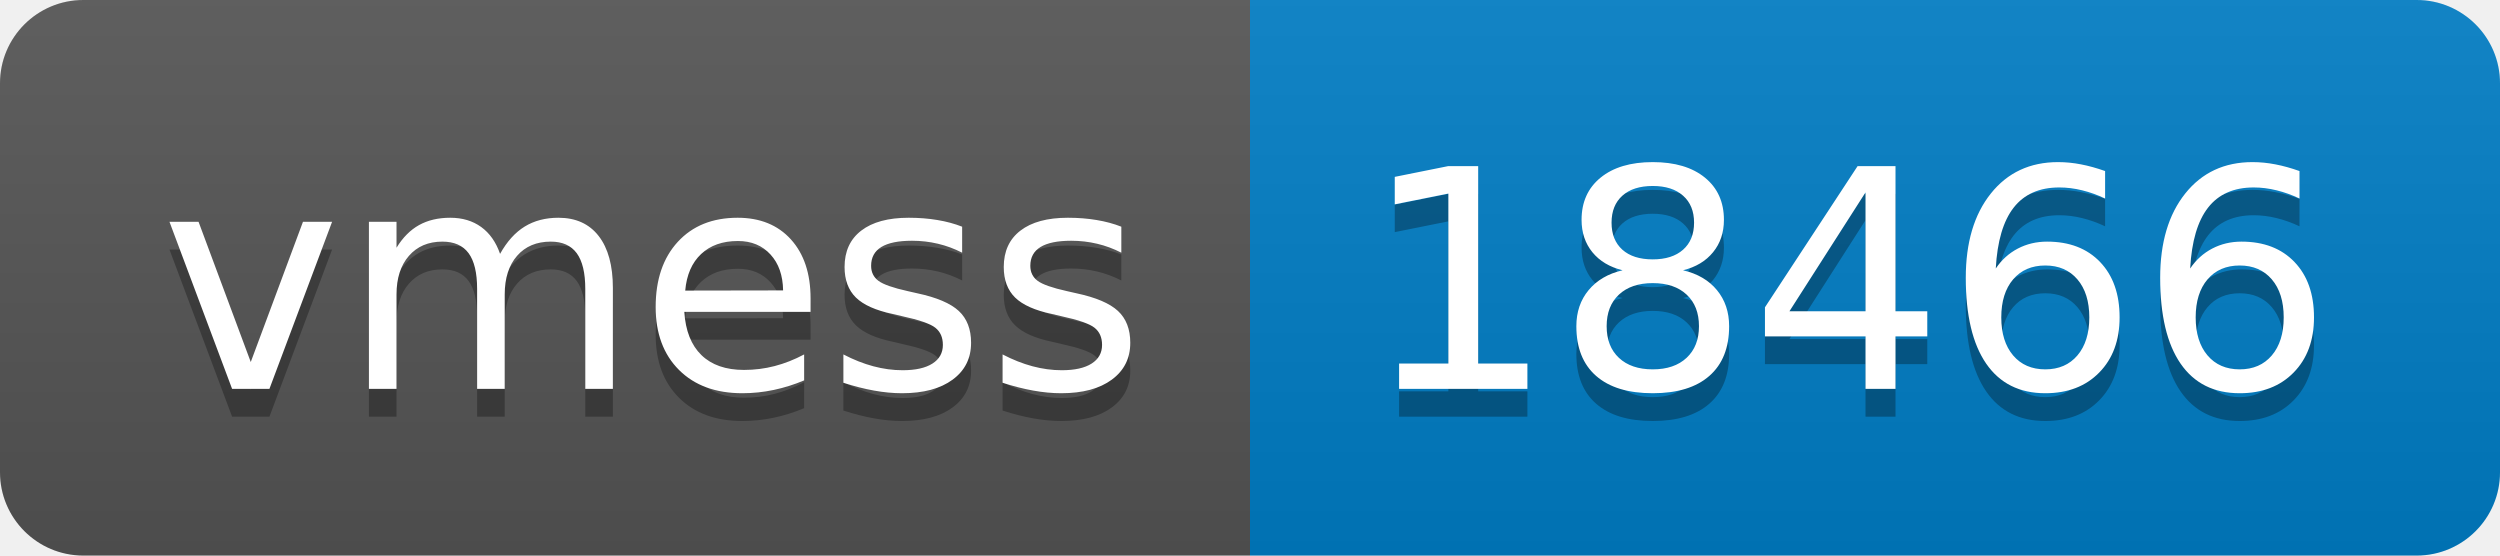
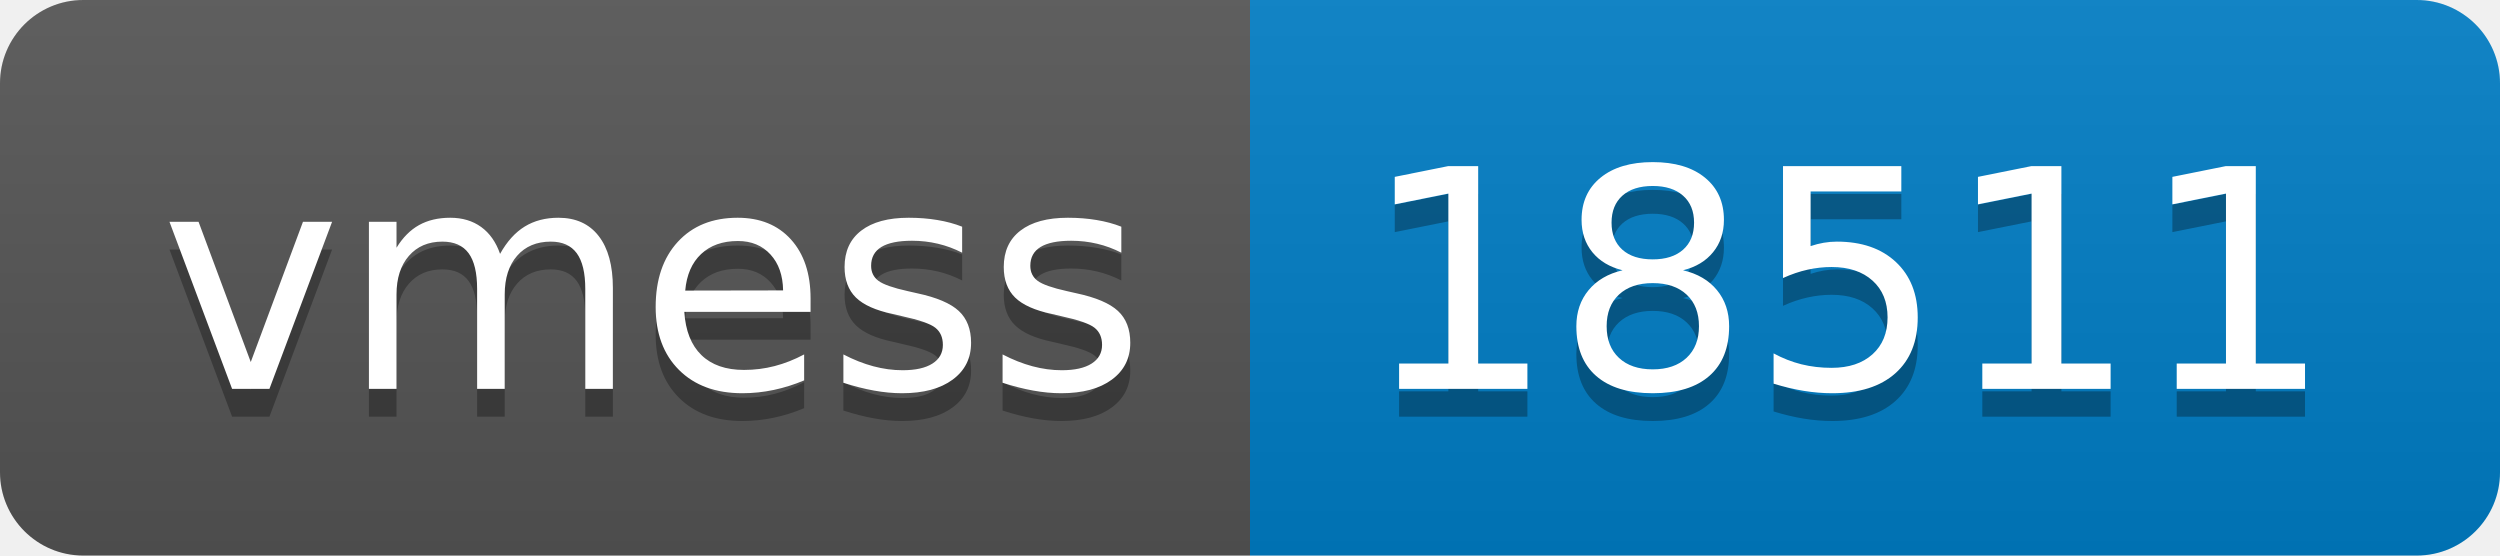
- <svg xmlns="http://www.w3.org/2000/svg" width="90" height="20" role="img" aria-label="vmess: 18466">
+ <svg xmlns="http://www.w3.org/2000/svg" width="90" height="20" role="img" aria-label="vmess: 18511">
  <linearGradient id="s" x2="0" y2="100%">
    <stop offset="0" stop-color="#bbb" stop-opacity=".1" />
    <stop offset="1" stop-opacity=".1" />
  </linearGradient>
  <clipPath id="r">
    <rect width="90" height="20" rx="3" fill="#fff" />
  </clipPath>
  <g clip-path="url(#r)">
    <rect width="45" height="20" fill="#555" />
    <rect x="45" width="45" height="20" fill="#007ec6" />
    <rect width="90" height="20" fill="url(#s)" />
  </g>
  <g fill="#fff" text-anchor="middle" font-family="Verdana,Geneva,DejaVu Sans,sans-serif" text-rendering="geometricPrecision" font-size="110">
    <text aria-hidden="true" x="235" y="150" fill="#010101" fill-opacity=".3" transform="scale(.1)" textLength="350">vmess</text>
    <text x="235" y="140" transform="scale(.1)" fill="#fff" textLength="350">vmess</text>
-     <text aria-hidden="true" x="665" y="150" fill="#010101" fill-opacity=".3" transform="scale(.1)" textLength="350">18466</text>
-     <text x="665" y="140" transform="scale(.1)" fill="#fff" textLength="350">18466</text>
+     <text aria-hidden="true" x="665" y="150" fill="#010101" fill-opacity=".3" transform="scale(.1)" textLength="350">18511</text>
+     <text x="665" y="140" transform="scale(.1)" fill="#fff" textLength="350">18511</text>
  </g>
</svg>
